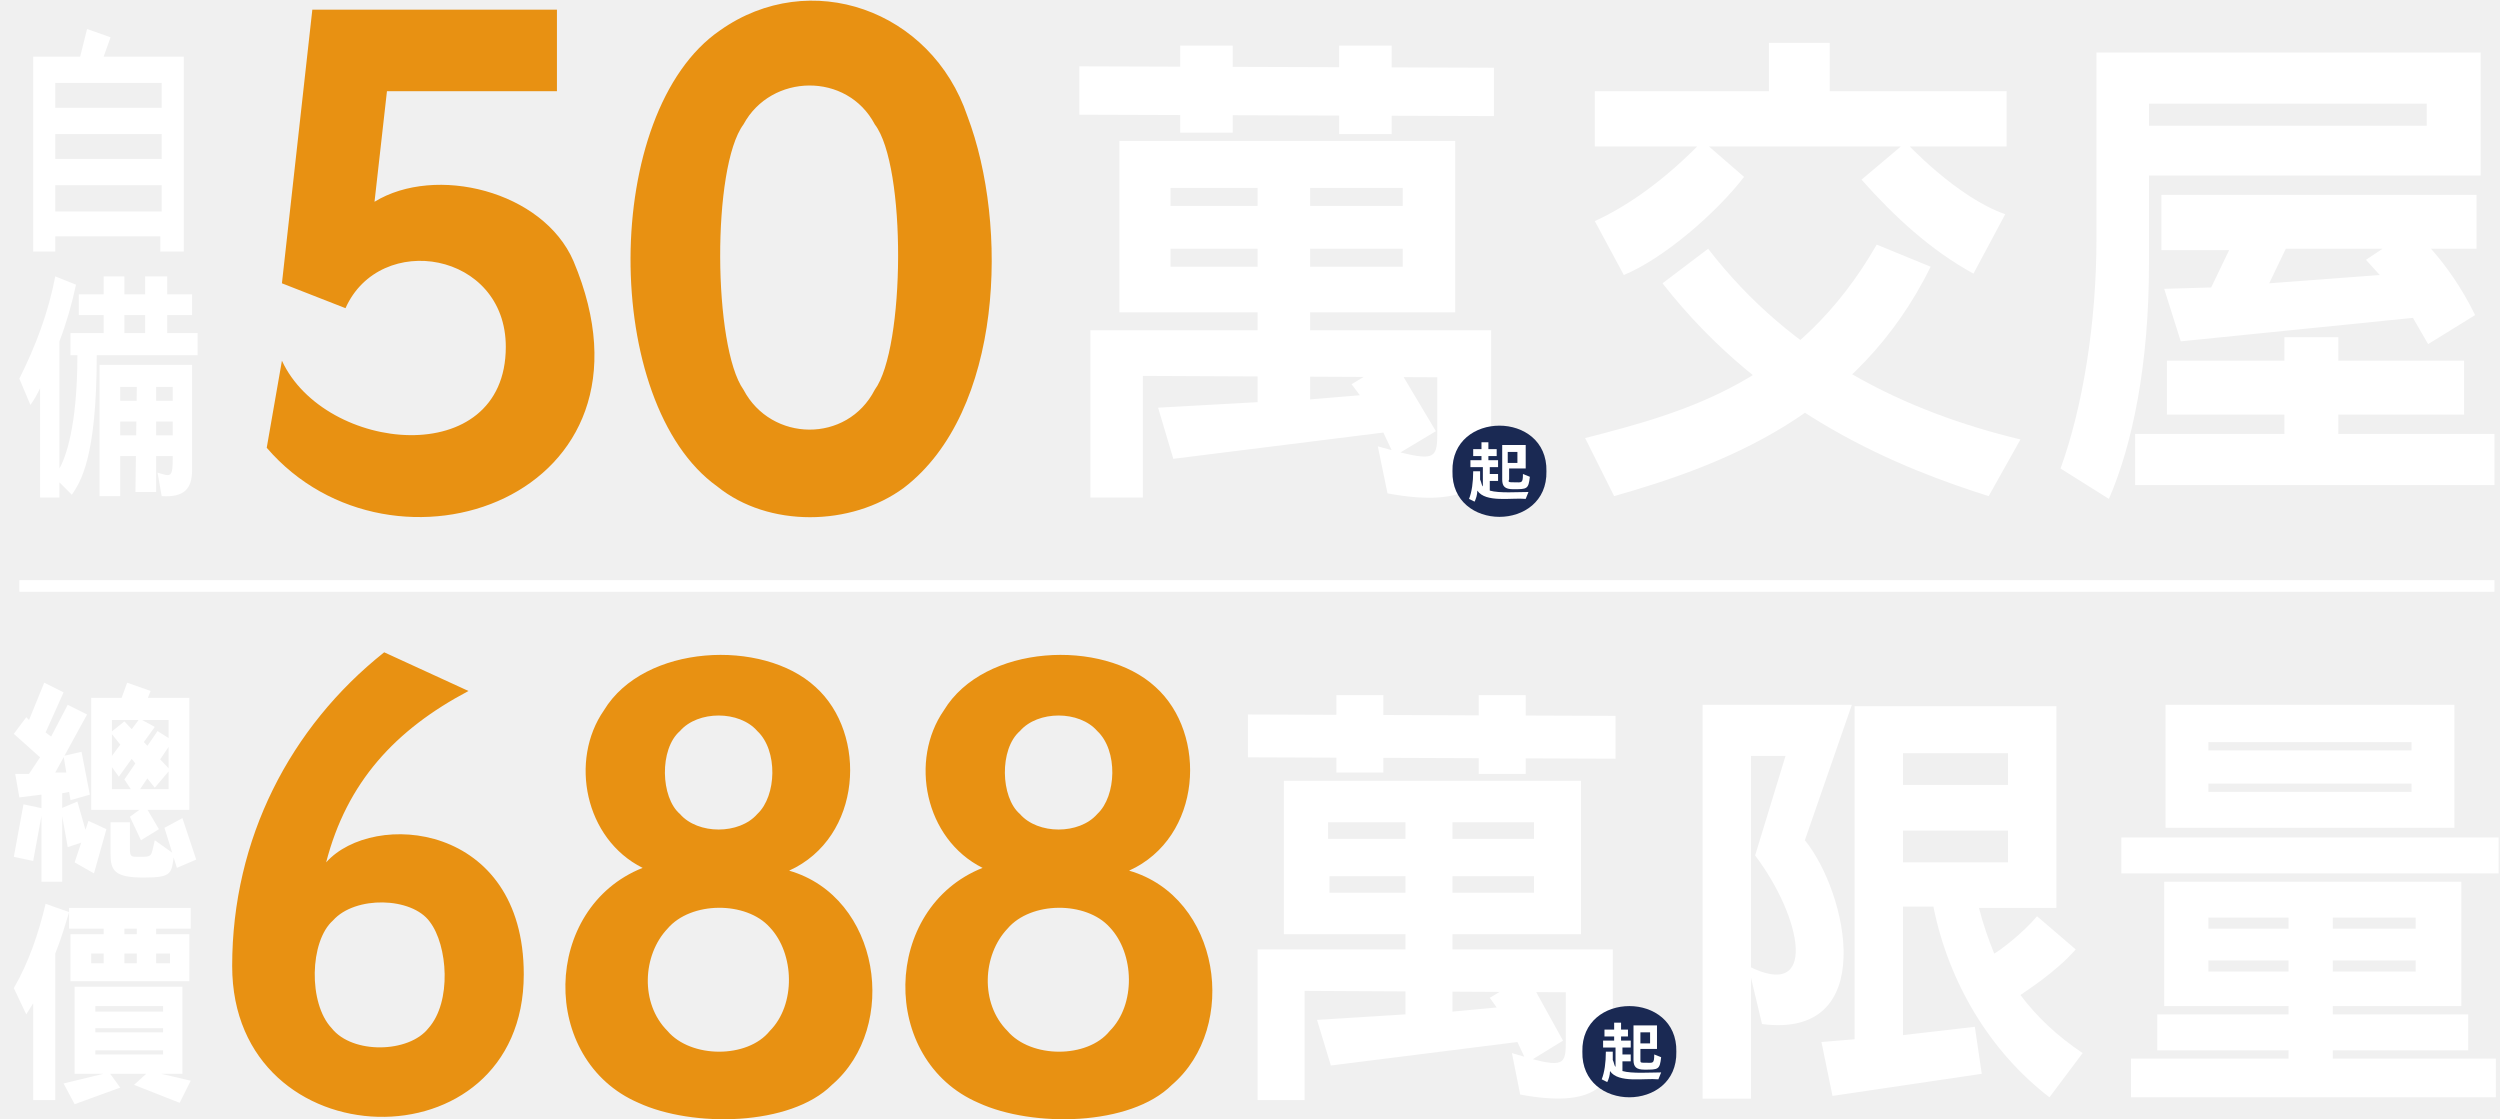
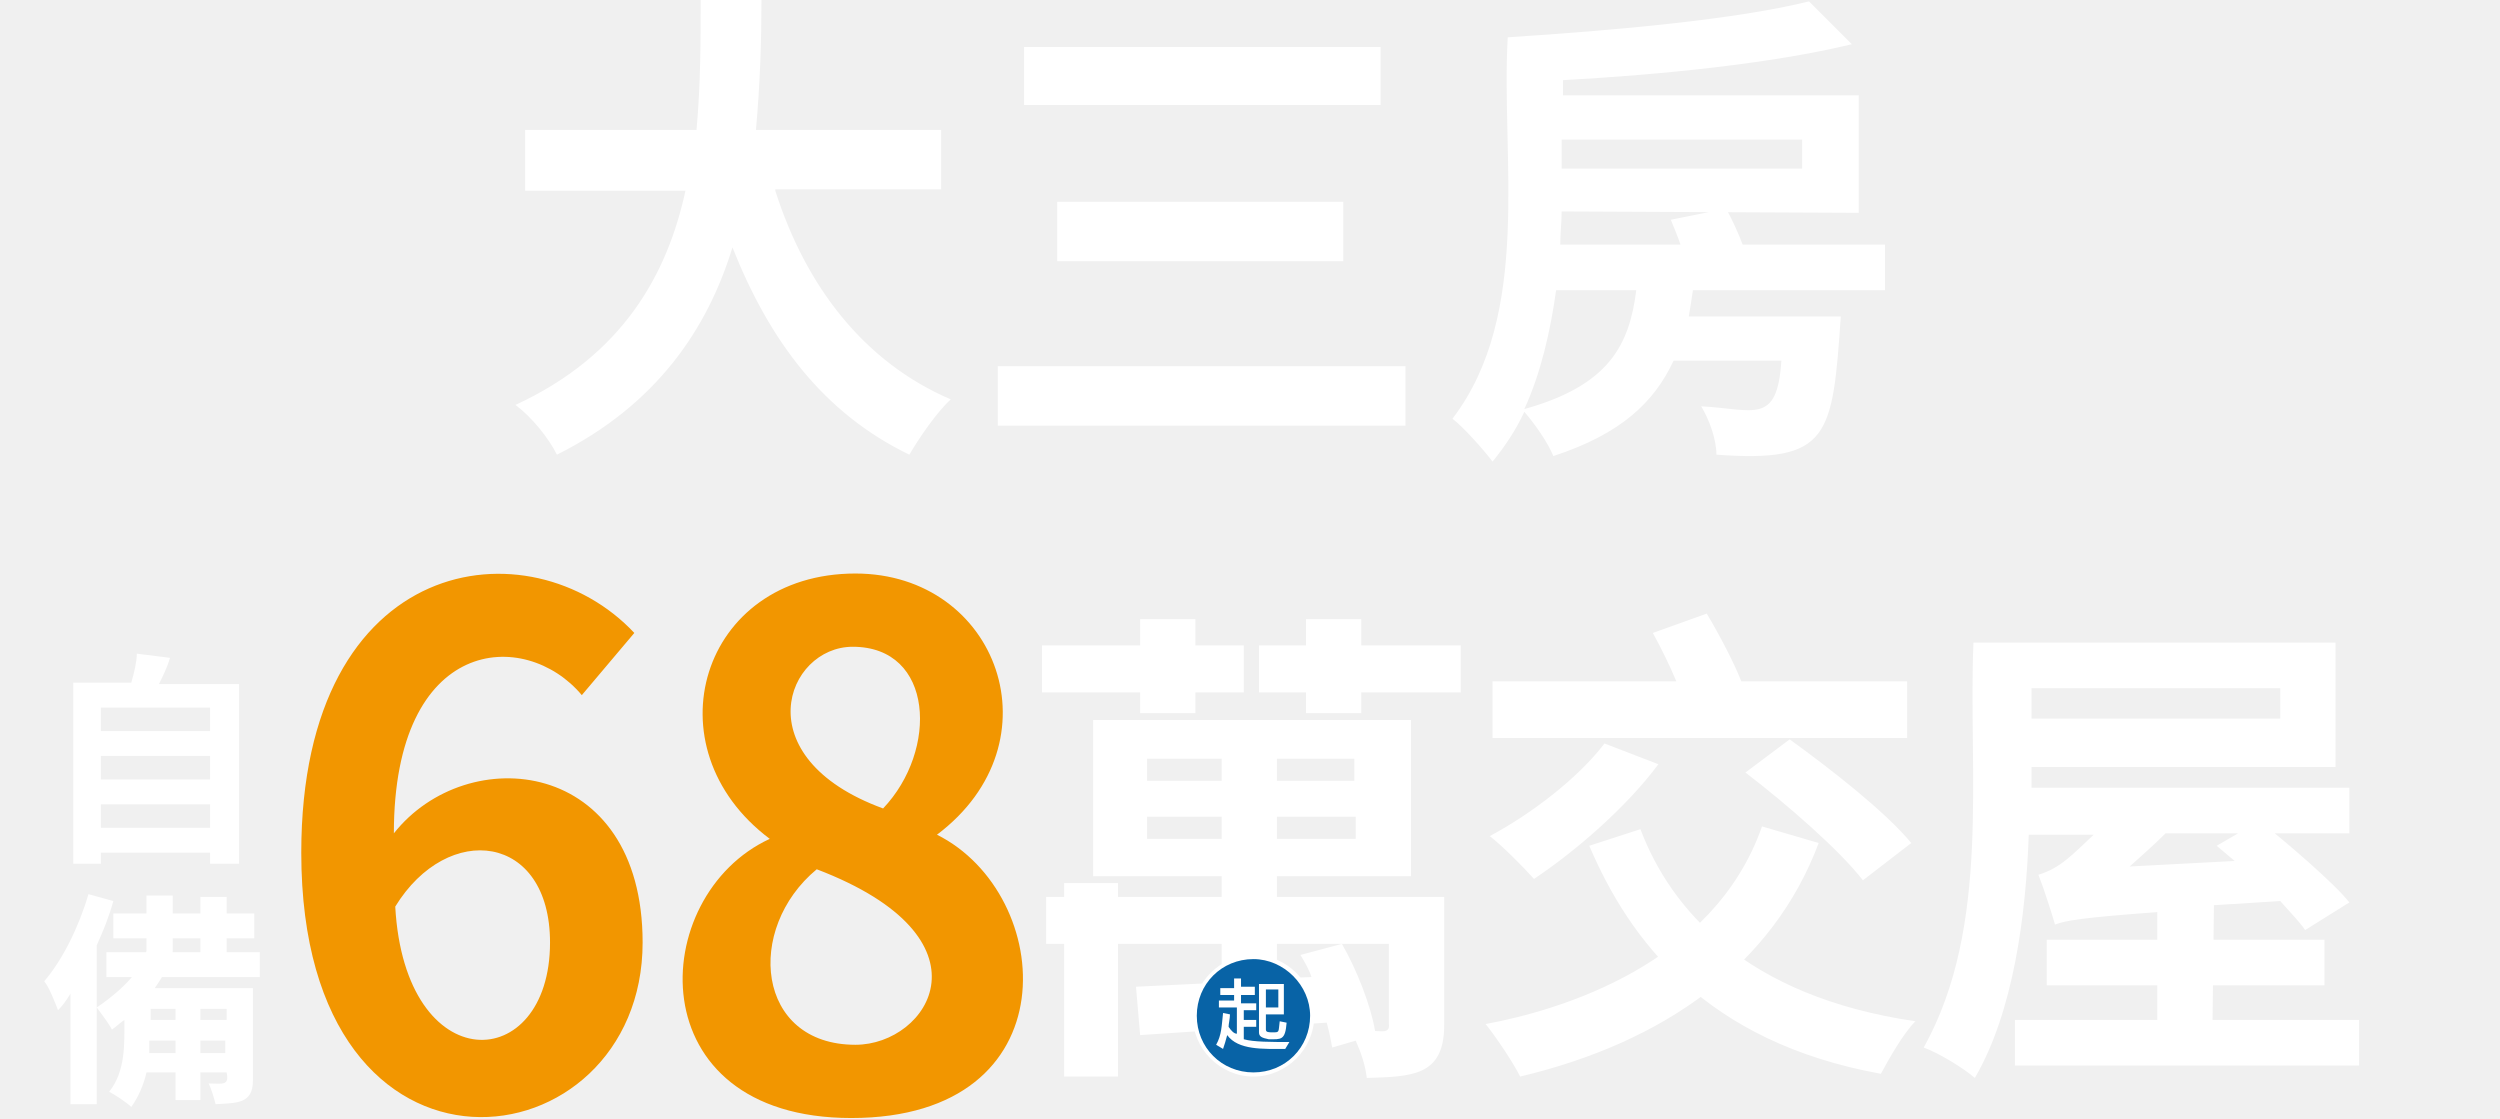
- <svg xmlns="http://www.w3.org/2000/svg" width="180.9" height="80.9" viewBox="0 0 180.9 80.9" fill="#fff">
-   <path d="M127,61.9l2.2-7.2h-2.5v24.8h-3.5V51H134l-3.4,9.8c3.1,3.8,5.4,14.4-3.1,13.3l-1-4.2C131.6,72.5,130.4,66.4,127,61.9z M132.6,79.3l-0.8-3.9l2.4-0.2V51.1h14.6v14.6h-5.6c0.3,1.2,0.7,2.3,1.1,3.3c0.4-0.2,2.1-1.5,3.1-2.7l2.8,2.4c-1.5,1.7-3.6,3-4,3.3c1.2,1.6,2.7,3,4.5,4.2l-2.4,3.2c-4.3-3.3-7.3-8.3-8.4-13.8h-2.2v9.3l5.2-0.6l0.5,3.4L132.6,79.3z M137.7,56.8h7.6v-2.3h-7.6V56.8z M137.7,62.4h7.6v-2.3h-7.6V62.4z M153.5,60.6h27.3v2.6h-27.3V60.6zM156.6,72.8v-9h21.5v9H156.6z M156.1,76v-2.6h22.5V76H156.1z M156.7,51h20.9v8.9h-20.9V51z M159.8,54.3h14.7v-0.6h-14.7V54.3zM159.8,57.3h14.7v-0.6h-14.7V57.3z M168.8,76.6h11.8v2.8h-26.4v-2.8h11.4V66.4h-5.8v0.8l15,0v-0.8h-6V76.6z M174.8,70.3v-0.8h-15v0.8H174.8z M4.9,61.3l-0.5-2.8L5.6,58l0.8,2.8L4.9,61.3z M6.8,63.2l-1.4-0.8l1-3L7.7,60L6.8,63.2z M4.5,63.8H3v-6.3l-1.6,0.2L1.1,56l1,0l0.8-1.2L1,53.1l0.9-1.2l0.2,0.2l1.1-2.7l1.4,0.7L3.3,53l0.4,0.3L4.9,51l1.4,0.7L4,55.9l0.8,0l-0.2-1.2l1.3-0.3l0.6,3.1l-1.4,0.4L5,57.3l-0.5,0.1L4.5,63.8z M1.7,58.2l1.4,0.3l-0.7,3.8L1,62L1.7,58.2z M6.6,58.6v-8.1h2.2l0.4-1.1l1.7,0.6l-0.2,0.5h3v8.1H6.6z M9.4,59.1l1.1-0.8l1,1.7l-1.3,0.8L9.4,59.1z M10,62c1.1,0,0.9,0,1.2-1.2l1.4,1c-0.2,1.4-0.1,1.7-2.2,1.7S8,63,8,61.8v-2.3l1.4,0v1.9C9.4,62,9.5,62,10,62z M11.9,59.9l1.3-0.7l1,3l-1.4,0.6L11.9,59.9z M8,53l1-0.8l3.3,3.5L11.2,57L8,53z M9.8,57.6L9,56.4l2.4-3.5l1.1,0.7L9.8,57.6z M8.6,56.2l-0.8-1.1l2.3-3.1l1.1,0.6L8.6,56.2z M12.2,57.1v-5H8.1v5L12.2,57.1z M1.9,73.4L1,71.5c1.1-1.9,1.8-4,2.3-6.1L5,66c-0.3,1-0.6,2-1,3v10.6H2.4v-7L1.9,73.4z M9.7,78.5l1.1-1l3,0.7L13,79.8L9.7,78.5z M5.4,77.7v-6.3h7.8v6.3H5.4z M5.4,79.9l-0.8-1.5l3.3-0.8l0.8,1.1L5.4,79.9z M13.7,67.6V71H5.1v-3.4H13.7z M6.9,73.2h4.9v-0.4H6.9V73.2z M6.9,74.7h4.9v-0.3H6.9V74.7z M6.9,76.3h4.9V76H6.9V76.3z M9.9,67.2H9v2.5h0.9V67.2z M6.6,69v0.7h0.9v-2.5H5v-1.5h8.8v1.5h-2.5v2.5h1V69H6.6zM78.1,8.3V4.8l30,0.1v3.5L78.1,8.3z M100.7,9.7h-3.8V3.3h3.8V9.7z M89.2,9.6h-3.8V3.3h3.8V9.6z M81,22.6V10.2h24.3v12.4L81,22.6zM101.5,19.3V18H84.7v1.3H101.5z M104,31.4v-4.1l-21.3-0.1V36h-3.8V23.9l29,0v8.3c0,2.7-1.6,4.6-7.5,3.5l-0.7-3.4C103.7,33.4,104,33.4,104,31.4z M103.9,31.2l-3,1.8l-0.8-1.7l-15.2,1.9l-1.1-3.7l7.2-0.4l0-15.5h-6.3v1.3l16.8,0v-1.3h-6.7v15.3l3.6-0.3l-0.6-0.8l3-1.8L103.9,31.2z M90.3,54.8v-3.1l26.6,0.1v3.1L90.3,54.8z M110.3,56H107v-5.7h3.4V56z M100.1,55.9h-3.4v-5.6h3.4V55.9z M92.9,67.6V56.5h21.5v11.1H92.9z M111,64.6v-1.2H96.2v1.2H111z M113.3,75.5v-3.7l-18.9-0.1v7.9H91V68.7h25.7v7.4c0,2.4-1.4,4.1-6.7,3.1l-0.6-3C113,77.3,113.3,77.2,113.3,75.5z M113.1,75.3l-2.6,1.6l-0.7-1.5l-13.5,1.7l-1-3.3l6.4-0.4l0-13.9h-5.6v1.2l14.9,0v-1.2h-5.9v13.7l3.2-0.3l-0.5-0.7l2.7-1.6L113.1,75.3z M120.3,20.5l3.3-2.5c6.1,7.9,14.3,11.8,22.6,13.8l-2.3,4.1C137.6,33.9,127.8,30.1,120.3,20.5z M116.8,35.9l-2.1-4.2c7.4-1.9,15.4-4.1,21.1-14l3.9,1.6C134.4,30.1,124.5,33.7,116.8,35.9zM145.1,15.5l-2.3,4.3c-3.1-1.7-5.7-4.1-8.1-6.8l3.2-2.7C137.9,10.3,141.6,14.3,145.1,15.5z M115.4,10.6v-4H128V3.1h4.4v3.5h12.8v4L115.4,10.6z M126.2,12.8c-2,2.6-5.8,5.9-8.7,7.1l-2.1-3.9c2.4-1.1,5.1-3,7.8-5.8L126.2,12.8z M155.5,12.7v6.4c0,7.3-1.2,13.1-2.9,17l-3.5-2.2c1.6-4.4,2.6-10.5,2.6-16.6V3.8h27.8v8.9H155.5z M156.8,30v-3.9h21.5V30H156.8z M169.2,31.4h11.3v3.7h-26v-3.7h10.8v-7h3.9V31.4z M175.6,7.5h-20.1v1.6h20.1V7.5z M174.6,23l-16.8,1.7l-1.2-3.8l3.4-0.1l1.3-2.7h-4.9v-4h22.8V18h-13.8l-1.2,2.5l8-0.6l-1-1.1l3.3-2.2c0,0,2.6,2.1,4.6,6.2l-3.4,2.1L174.6,23z M7.5,4.1h5.8v14.1h-1.7v-1.1H4v1.1H2.4V4.1h3.4l0.5-2L8,2.7L7.5,4.1z M4,7.8h7.7V6H4V7.8z M4,11.5h7.7V9.7H4V11.5z M4,15.3h7.7v-1.9H4V15.3z M5.7,22.8v-1.5h8.2v1.5H5.7z M8.7,33v2.9H7.2v-9.5c0,0,6.7,0,6.7,0V34c0,1.4-0.6,2-2.2,1.9l-0.3-1.7c1,0.3,1.1,0.4,1.1-1.2H8.7z M12.1,24.1h2.2v1.6H7c0,7.5-1.2,9.2-1.8,10.1l-0.9-0.9V36H2.9v-7.9c-0.2,0.4-0.4,0.8-0.7,1.2l-0.8-1.9C2.6,25,3.5,22.6,4,20l1.5,0.6c-0.3,1.4-0.7,2.8-1.2,4.1v9.2c0.4-0.7,1.3-2.9,1.3-8.2H5.1v-1.6h2.4V20H9v4.1h1.5V20h1.6V24.1z M11.3,35.6H9.8L9.9,28H8.7v1h3.8v-1h-1.2V35.6z M12.5,31.5v-1H8.7v1H12.5z" />
-   <line stroke="#FFF" stroke-width="0.84" x1="1.4" y1="42.4" x2="180.5" y2="42.4" />
-   <path fill="#E89112" d="M33.9,50c-5.3,2.8-8.8,6.6-10.3,12.4c3.4-3.8,14.3-2.9,14.3,8.1c0,14.1-21.1,13.6-21.1-0.6c0-9.2,4.2-17.3,11-22.7L33.9,50z M24,74.4c1.5,1.9,5.6,1.8,7,0c1.7-1.9,1.4-6,0.1-7.7c-1.3-1.8-5.4-1.9-7-0.1C22.4,68.1,22.3,72.6,24,74.4z M46.2,79.8c-7.2-3.1-7-14.1,0.3-17c-4.2-2.1-5.3-7.8-2.8-11.4c2.9-4.8,11.5-5.2,15.3-1.7c3.8,3.4,3.4,10.9-1.9,13.3c6.6,1.9,8,11.3,3.1,15.5C57.2,81.5,50.1,81.6,46.2,79.8z M48.3,74.6c1.7,2,5.8,2,7.4,0c1.9-1.9,1.8-5.6,0-7.5c-1.7-1.9-5.7-1.9-7.4,0.1C46.5,69.1,46.3,72.6,48.3,74.6z M49.2,58.9c1.3,1.5,4.3,1.5,5.6,0c1.4-1.3,1.5-4.6,0-6c-1.3-1.5-4.3-1.5-5.6,0C47.7,54.2,47.8,57.7,49.2,58.9z M70.8,79.8c-7.2-3.1-7-14.1,0.3-17c-4.2-2.1-5.3-7.8-2.8-11.4c2.9-4.8,11.5-5.2,15.3-1.7c3.8,3.4,3.4,10.9-1.9,13.3c6.6,1.9,8,11.3,3.1,15.5C81.8,81.5,74.7,81.6,70.8,79.8z M72.9,74.6c1.7,2,5.8,2,7.4,0c1.9-1.9,1.8-5.6,0-7.5c-1.7-1.9-5.7-1.9-7.4,0.1C71.1,69.1,70.9,72.6,72.9,74.6z M73.8,58.9c1.3,1.5,4.3,1.5,5.6,0c1.4-1.3,1.5-4.6,0-6c-1.3-1.5-4.3-1.5-5.6,0C72.3,54.2,72.4,57.7,73.8,58.9z M20.4,26.1c3.1,6.7,16.2,8,16.2-1c0-6.9-9.1-8.4-11.6-2.8l-4.6-1.8l2.2-19.8h17.7v5.9H28l-0.9,8c4.4-2.7,12.2-0.8,14.4,4.3C48.7,36,28.4,43,19.3,32.4L20.4,26.1z M51.9,35.2c-8.4-6-8.4-27.1,0.2-33C58.6-2.4,67.4,0.7,70,8.4c3,7.9,2.6,21.4-4.6,26.9C61.6,38.1,55.6,38.2,51.9,35.2z M53.8,28.2c2,3.8,7.5,3.9,9.5,0c2.2-3,2.3-16.2,0-19.2c-2-3.8-7.5-3.7-9.5,0C51.5,12.1,51.6,25.1,53.8,28.2z" />
-   <path fill="#1A2953" d="M111.9,34.1c0.1,4.4-6.9,4.4-6.8,0C105,29.7,112,29.7,111.9,34.1z M121.3,76.1c0.1,4.4-6.9,4.4-6.8,0C114.4,71.7,121.4,71.7,121.3,76.1z" />
-   <path d="M106.3,36.1c0.2-0.5,0.3-1.2,0.3-2l0.5,0c0,0.2,0,0.4,0,0.6c0.1,0.2,0.1,0.4,0.2,0.5v-1.4h-0.9v-0.5h0.8v-1.3h0.5v1.3h0.7v0.5h-0.6v0.5h0.6v0.5h-0.6v0.7c0.7,0.2,2,0.1,2.8,0.1l-0.2,0.5c-1-0.1-2.9,0.3-3.5-0.6c0,0.3-0.1,0.6-0.2,0.8L106.3,36.1z M106.6,33v-0.5h1.7V33H106.6z M109.6,34.9c0.5,0,0.6,0.1,0.6-0.6l0.5,0.2c-0.1,0.9-0.2,0.9-1.2,0.9c-0.6,0-0.8-0.2-0.8-0.7v-2.5h1.7v1.7h-1.2v0.8C109.1,34.9,109.2,34.9,109.6,34.9z M109.1,32.7v0.8h0.7v-0.8H109.1z M115.9,78.1c0.2-0.5,0.3-1.2,0.3-2l0.5,0c0,0.2,0,0.4,0,0.6c0.1,0.2,0.1,0.4,0.2,0.5v-1.4H116v-0.5h0.8v-1.3h0.5v1.3h0.7v0.5h-0.6v0.5h0.6v0.5h-0.6v0.7c0.7,0.2,2,0.1,2.8,0.1l-0.2,0.5c-1-0.1-2.9,0.3-3.5-0.6c0,0.3-0.1,0.6-0.2,0.8L115.9,78.1z M116.1,75v-0.5h1.7V75H116.1zM119.1,76.9c0.5,0,0.6,0.1,0.6-0.6l0.5,0.2c-0.1,0.9-0.2,0.9-1.2,0.9c-0.6,0-0.8-0.2-0.8-0.7v-2.5h1.7v1.7h-1.2v0.8C118.7,76.9,118.7,76.9,119.1,76.9z M118.7,74.7v0.8h0.7v-0.8H118.7z" />
+ <svg xmlns="http://www.w3.org/2000/svg" version="1.1" id="圖層_1" x="0px" y="0px" viewBox="0 0 180.9 80.9" style="enable-background:new 0 0 180.9 80.9;" xml:space="preserve">
+   <style type="text/css">
+ 	.st0{fill:#F29600;}
+ 	.st1{fill:#FFFFFF;}
+ 	.st2{fill:#0863A6;}
+ </style>
+   <path class="st0" d="M42.1,50.3c-4.1-4.9-13.6-4.3-13.6,10c5.3-6.7,18-5.5,18,7.9c0,16.2-24.7,19.6-24.7-6.5  c0-21.8,16.6-23.9,24.1-15.9L42.1,50.3z M39.8,68.2c0-7.9-7.4-8.8-11.2-2.6C29.3,78.2,39.8,77.8,39.8,68.2z M67.8,60.4  c8.6,4.3,9.8,20.5-6.2,20.5c-15.5,0-14.8-16.1-5.9-20.2c-8.8-6.6-5-19.2,6.2-19.2C72.2,41.5,76.7,53.7,67.8,60.4z M59.1,62.9  c-5.2,4.3-4.4,12.7,2.8,12.7C67.2,75.6,72.2,67.9,59.1,62.9z M61.7,46.8c-4.8,0-7.9,8,2.2,11.7C67.9,54.3,67.6,46.8,61.7,46.8z" />
+   <path class="st1" d="M56.1,13.8c2.2,6.9,6.4,12.4,12.7,15.1c-1,0.9-2.3,2.8-3,4c-6.2-3-10.1-8.2-12.8-15c-1.8,5.9-5.5,11.4-12.7,15  c-0.6-1.2-1.8-2.7-3-3.6c7.8-3.6,11-9.5,12.3-15.5H38V9.4h12.4c0.3-3.3,0.3-6.5,0.3-9.4h4.4c0,2.9-0.1,6.1-0.4,9.4h13.4v4.3H56.1z   M101.7,26.5v4.3H72.2v-4.3H101.7z M99.9,3.4v4.2H74.1V3.4H99.9z M97.2,14.6v4.3H76.5v-4.3H97.2z M112.6,21c-0.4,2.9-1.1,6-2.3,8.6  c6.1-1.7,7.6-4.6,8.1-8.6H112.6z M113,15.3c0,0.8-0.1,1.6-0.1,2.4h8.7c-0.2-0.6-0.5-1.3-0.7-1.8l4-0.8c0.4,0.7,0.9,1.8,1.2,2.6h10.3  V21h-13.9c-0.1,0.7-0.2,1.3-0.3,1.9h11c-0.6,8.7-0.8,10.6-9,10c0-1.1-0.5-2.5-1.1-3.5c3.8,0.2,5.5,1.4,5.8-3.3h-7.8  c-1.4,3-3.8,5.3-8.7,6.9c-0.4-1-1.4-2.4-2.1-3.2c-0.6,1.3-1.4,2.5-2.3,3.6c-0.6-0.8-2.1-2.5-2.9-3.1c5.8-7.6,3.5-18.9,4-27.6  c7.8-0.5,16.6-1.3,21.8-2.6l3.1,3.1c-5.8,1.4-13.7,2.2-20.9,2.6v1.1h21.4v8.5 M113,10.1v2.1h17.4v-2.1H113z M86.5,51.6h-4v-6.8h4   M75.4,50.1v-3.4H90v3.4 M79.1,63.4V52.1h23v11.3 M80.9,77.9H77v-14h3.9 M98.5,51.6h-4v-6.8h4 M91.1,50.1v-3.4h14.6v3.4 M98.1,60.7  v-1.6H83v1.6 M75.7,68.3v-3.4h28.8v9.3c0,3.7-2.4,3.7-5.6,3.8c-0.1-0.9-0.4-1.8-0.8-2.7l-1.7,0.5c-0.1-0.5-0.2-1.1-0.4-1.8  l-13.5,0.9l-0.3-3.5l6.2-0.3V54.9H83v1.6h15v-1.6h-5.6v15.9l2.5-0.1c-0.2-0.6-0.5-1.1-0.8-1.6l3-0.8c1.1,1.9,2.1,4.5,2.4,6.3  c0.4,0,1.1,0.2,1-0.5v-5.8 M110,77.9c-0.5-1-1.7-2.8-2.5-3.8c5.4-1,16.5-4.3,20-14.3l4.1,1.2C128.3,69.8,120.5,75.4,110,77.9z   M115,61.2l3.7-1.2c2.2,5.8,7.6,12.1,19.9,13.9c-0.9,0.9-1.9,2.7-2.5,3.8C123.4,75.4,117.9,68,115,61.2z M120,55.3  c-2.3,3.1-6,6.3-9,8.3c-0.8-0.9-2.3-2.4-3.2-3.1c3-1.6,6.4-4.2,8.3-6.7L120,55.3z M108,53.4v-4.1h13.3c-0.5-1.2-1.1-2.4-1.7-3.5  l3.9-1.4c0.9,1.5,2,3.6,2.5,4.9h12v4.1 M129.5,53.5c2.9,2.1,6.9,5.2,8.8,7.5l-3.5,2.7c-1.7-2.2-5.5-5.5-8.5-7.8L129.5,53.5z   M148.1,71.3V68h20.1v3.3 M147,49.9V52h18v-2.2H147z M160.1,73.8h10.6v3.3h-24.9v-3.3h10.3v-7.8c-5.4,0.4-6.6,0.6-7.4,0.9  c-0.2-0.7-0.8-2.6-1.2-3.6c1.6-0.5,2.4-1.4,4-2.9h-4.7c-0.2,5.8-1.1,12.8-3.9,17.6c-0.8-0.7-2.6-1.8-3.7-2.2  c4.9-8.8,3.2-20,3.6-29.3H169v9H147V57h23v3.3h-13.3c-0.8,0.8-1.7,1.6-2.6,2.4l7.6-0.4l-1.3-1.1l3.1-1.8c2,1.6,5.4,4.5,6.5,5.9  l-3.2,2c-0.4-0.6-1.1-1.3-1.8-2.1l-4.8,0.3 M17.3,49.4v13.1h-2.1v-0.8H7.3v0.8h-2V49.4h4.2c0.2-0.7,0.4-1.5,0.4-2.1l2.4,0.3  c-0.2,0.7-0.5,1.3-0.8,1.9H17.3z M7.3,51.2v1.7h7.9v-1.7H7.3z M7.3,54.7v1.7h7.9v-1.7H7.3z M15.2,59.9v-1.7H7.3v1.7H15.2z M8.2,67.9  v-1.8h10.2v1.8 M7,79.9H5.1v-8c-0.3,0.5-0.6,0.9-0.9,1.2c-0.2-0.5-0.6-1.6-1-2.1c1.3-1.5,2.5-3.9,3.2-6.3l1.8,0.5  c-0.3,1.1-0.7,2.1-1.2,3.2V79.9z M7.7,70.7v-1.8h6.8v-4h1.9v4h2.4v1.8 M10.6,77.6c-0.2,0.9-0.6,1.8-1.1,2.5  c-0.3-0.3-1.2-0.9-1.6-1.1C9.1,77.5,9,75.5,9,73.8c-0.3,0.2-0.6,0.5-0.9,0.7c-0.2-0.4-0.8-1.2-1.1-1.6c0.9-0.6,3.2-2.3,3.6-4.1v-4  h1.9v4c-0.1,1-1.1,2.4-1.3,2.7h7.1v6.7c0,1.7-1.2,1.6-2.7,1.7c-0.1-0.4-0.3-1.1-0.5-1.5c1,0,1.5,0.2,1.3-0.8 M16.3,76.2v-0.9h-5.5  c0,0.3,0,0.6,0,0.9 M14.5,79.6h-1.8l0-6.6h-1.8v0.8h5.5v-0.8h-1.9 M90.7,77.9c-2.4,0-4.4-2-4.4-4.4c0-2.4,2-4.4,4.4-4.4  c2.4,0,4.4,2,4.4,4.4C95.1,75.9,93.1,77.9,90.7,77.9z" />
+   <path class="st2" d="M90.7,69.4c-2.3,0-4.1,1.8-4.1,4.1c0,2.3,1.8,4.1,4.1,4.1c2.3,0,4.1-1.8,4.1-4.1C94.8,71.3,92.9,69.4,90.7,69.4  z M93.3,75.4L93,75.9c-1.6,0-3.4,0.1-4.2-1c-0.1,0.4-0.2,0.7-0.3,1l-0.5-0.3c0.4-0.7,0.4-1.4,0.5-2.3l0.5,0.1c0,0.3-0.1,0.7-0.1,0.9  c0.2,0.3,0.4,0.5,0.6,0.5v-1.9h-1.3v-0.5h1.1V72h-1v-0.5h1v-0.7l0.5,0v0.6h1V72h-1v0.6h1.1v0.5H90v0.7h0.9v0.5H90v0.9  C90.7,75.4,92,75.4,93.3,75.4z M91.1,74.7v-3.5h1.8v2.2h-1.3v1.1c0,0.2,0.2,0.2,0.5,0.2c0.5,0,0.4,0,0.5-0.8l0.5,0.1  c-0.1,1.3-0.4,1.2-1.3,1.2C91.3,75.1,91.1,75,91.1,74.7z M91.6,72.9h0.9v-1.3h-0.9V72.9z" />
</svg>
